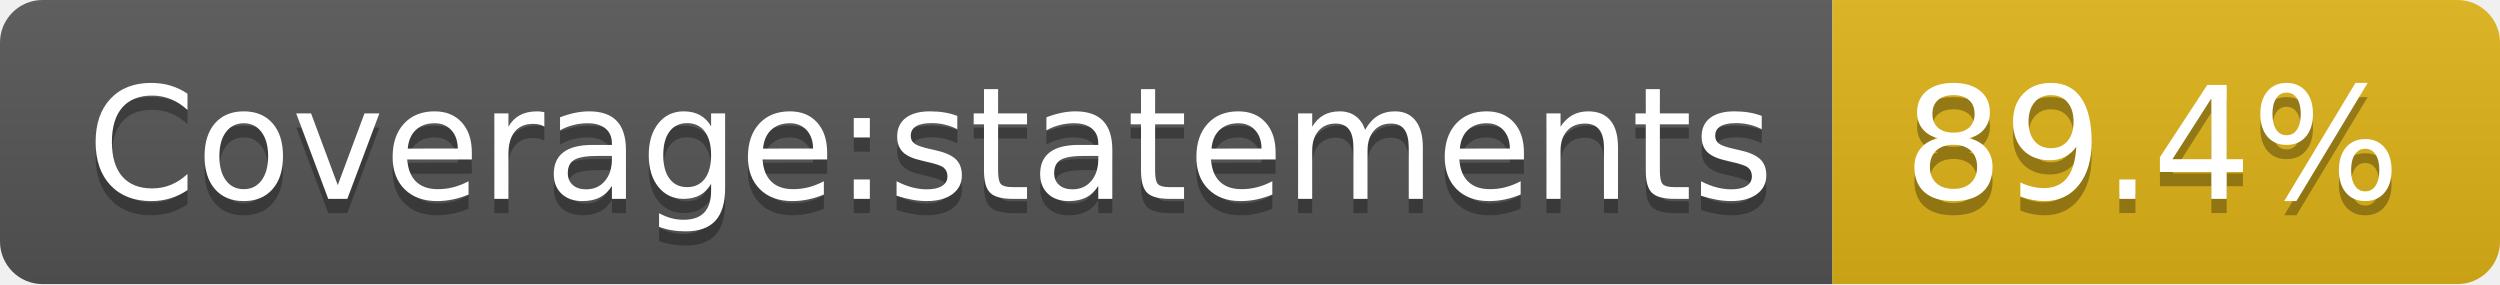
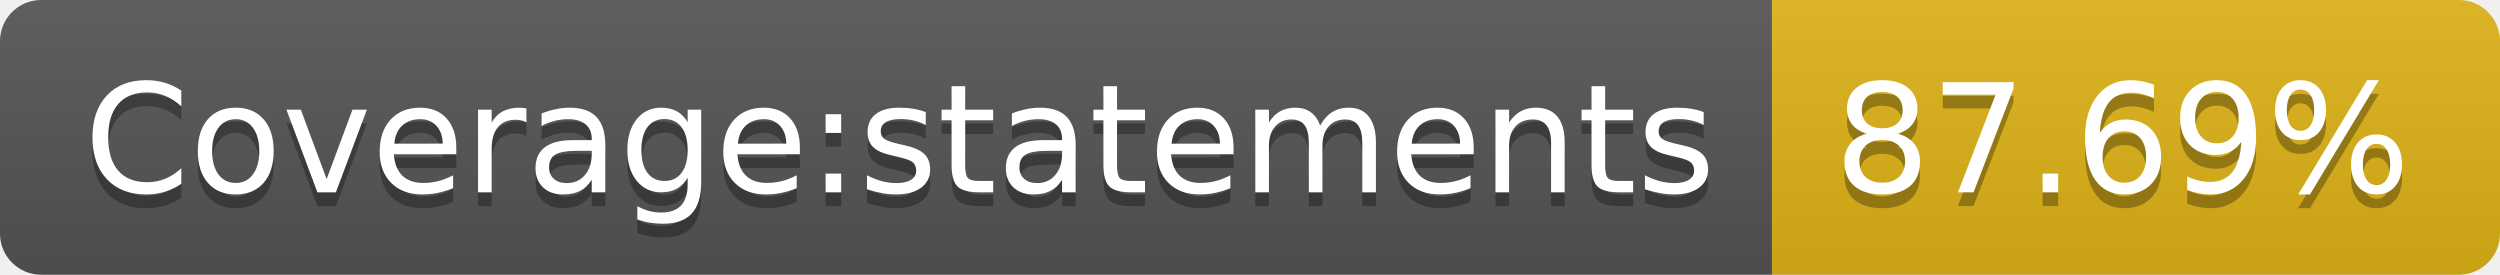
- <svg xmlns="http://www.w3.org/2000/svg" width="176" height="20" role="img" aria-label="Coverage:statements: 89.4%">
+ <svg xmlns="http://www.w3.org/2000/svg" width="182" height="20" role="img" aria-label="Coverage:statements: 87.69%">
  <linearGradient id="s" x2="0" y2="100%">
    <stop offset="0" stop-color="#bbb" stop-opacity=".1" />
    <stop offset="1" stop-opacity=".1" />
  </linearGradient>
  <clipPath id="r">
-     <rect width="176" height="20" rx="3" fill="#fff" />
+     <rect width="182" height="20" rx="3" fill="#fff" />
  </clipPath>
  <g clip-path="url(#r)">
    <rect width="129" height="20" fill="#555" />
-     <rect x="129" width="47" height="20" fill="#dfb317" />
-     <rect width="176" height="20" fill="url(#s)" />
+     <rect x="129" width="53" height="20" fill="#dfb317" />
+     <rect width="182" height="20" fill="url(#s)" />
  </g>
  <g fill="#fff" text-anchor="middle" font-family="Verdana,Geneva,DejaVu Sans,sans-serif" text-rendering="geometricPrecision" font-size="110">
    <text aria-hidden="true" x="655" y="150" fill="#010101" fill-opacity=".3" transform="scale(.1)" textLength="1190">Coverage:statements</text>
    <text x="655" y="140" transform="scale(.1)" fill="#fff" textLength="1190">Coverage:statements</text>
-     <text aria-hidden="true" x="1515" y="150" fill="#010101" fill-opacity=".3" transform="scale(.1)" textLength="370">89.4%</text>
-     <text x="1515" y="140" transform="scale(.1)" fill="#fff" textLength="370">89.4%</text>
+     <text aria-hidden="true" x="1545" y="150" fill="#010101" fill-opacity=".3" transform="scale(.1)" textLength="430">87.69%</text>
+     <text x="1545" y="140" transform="scale(.1)" fill="#fff" textLength="430">87.69%</text>
  </g>
</svg>
